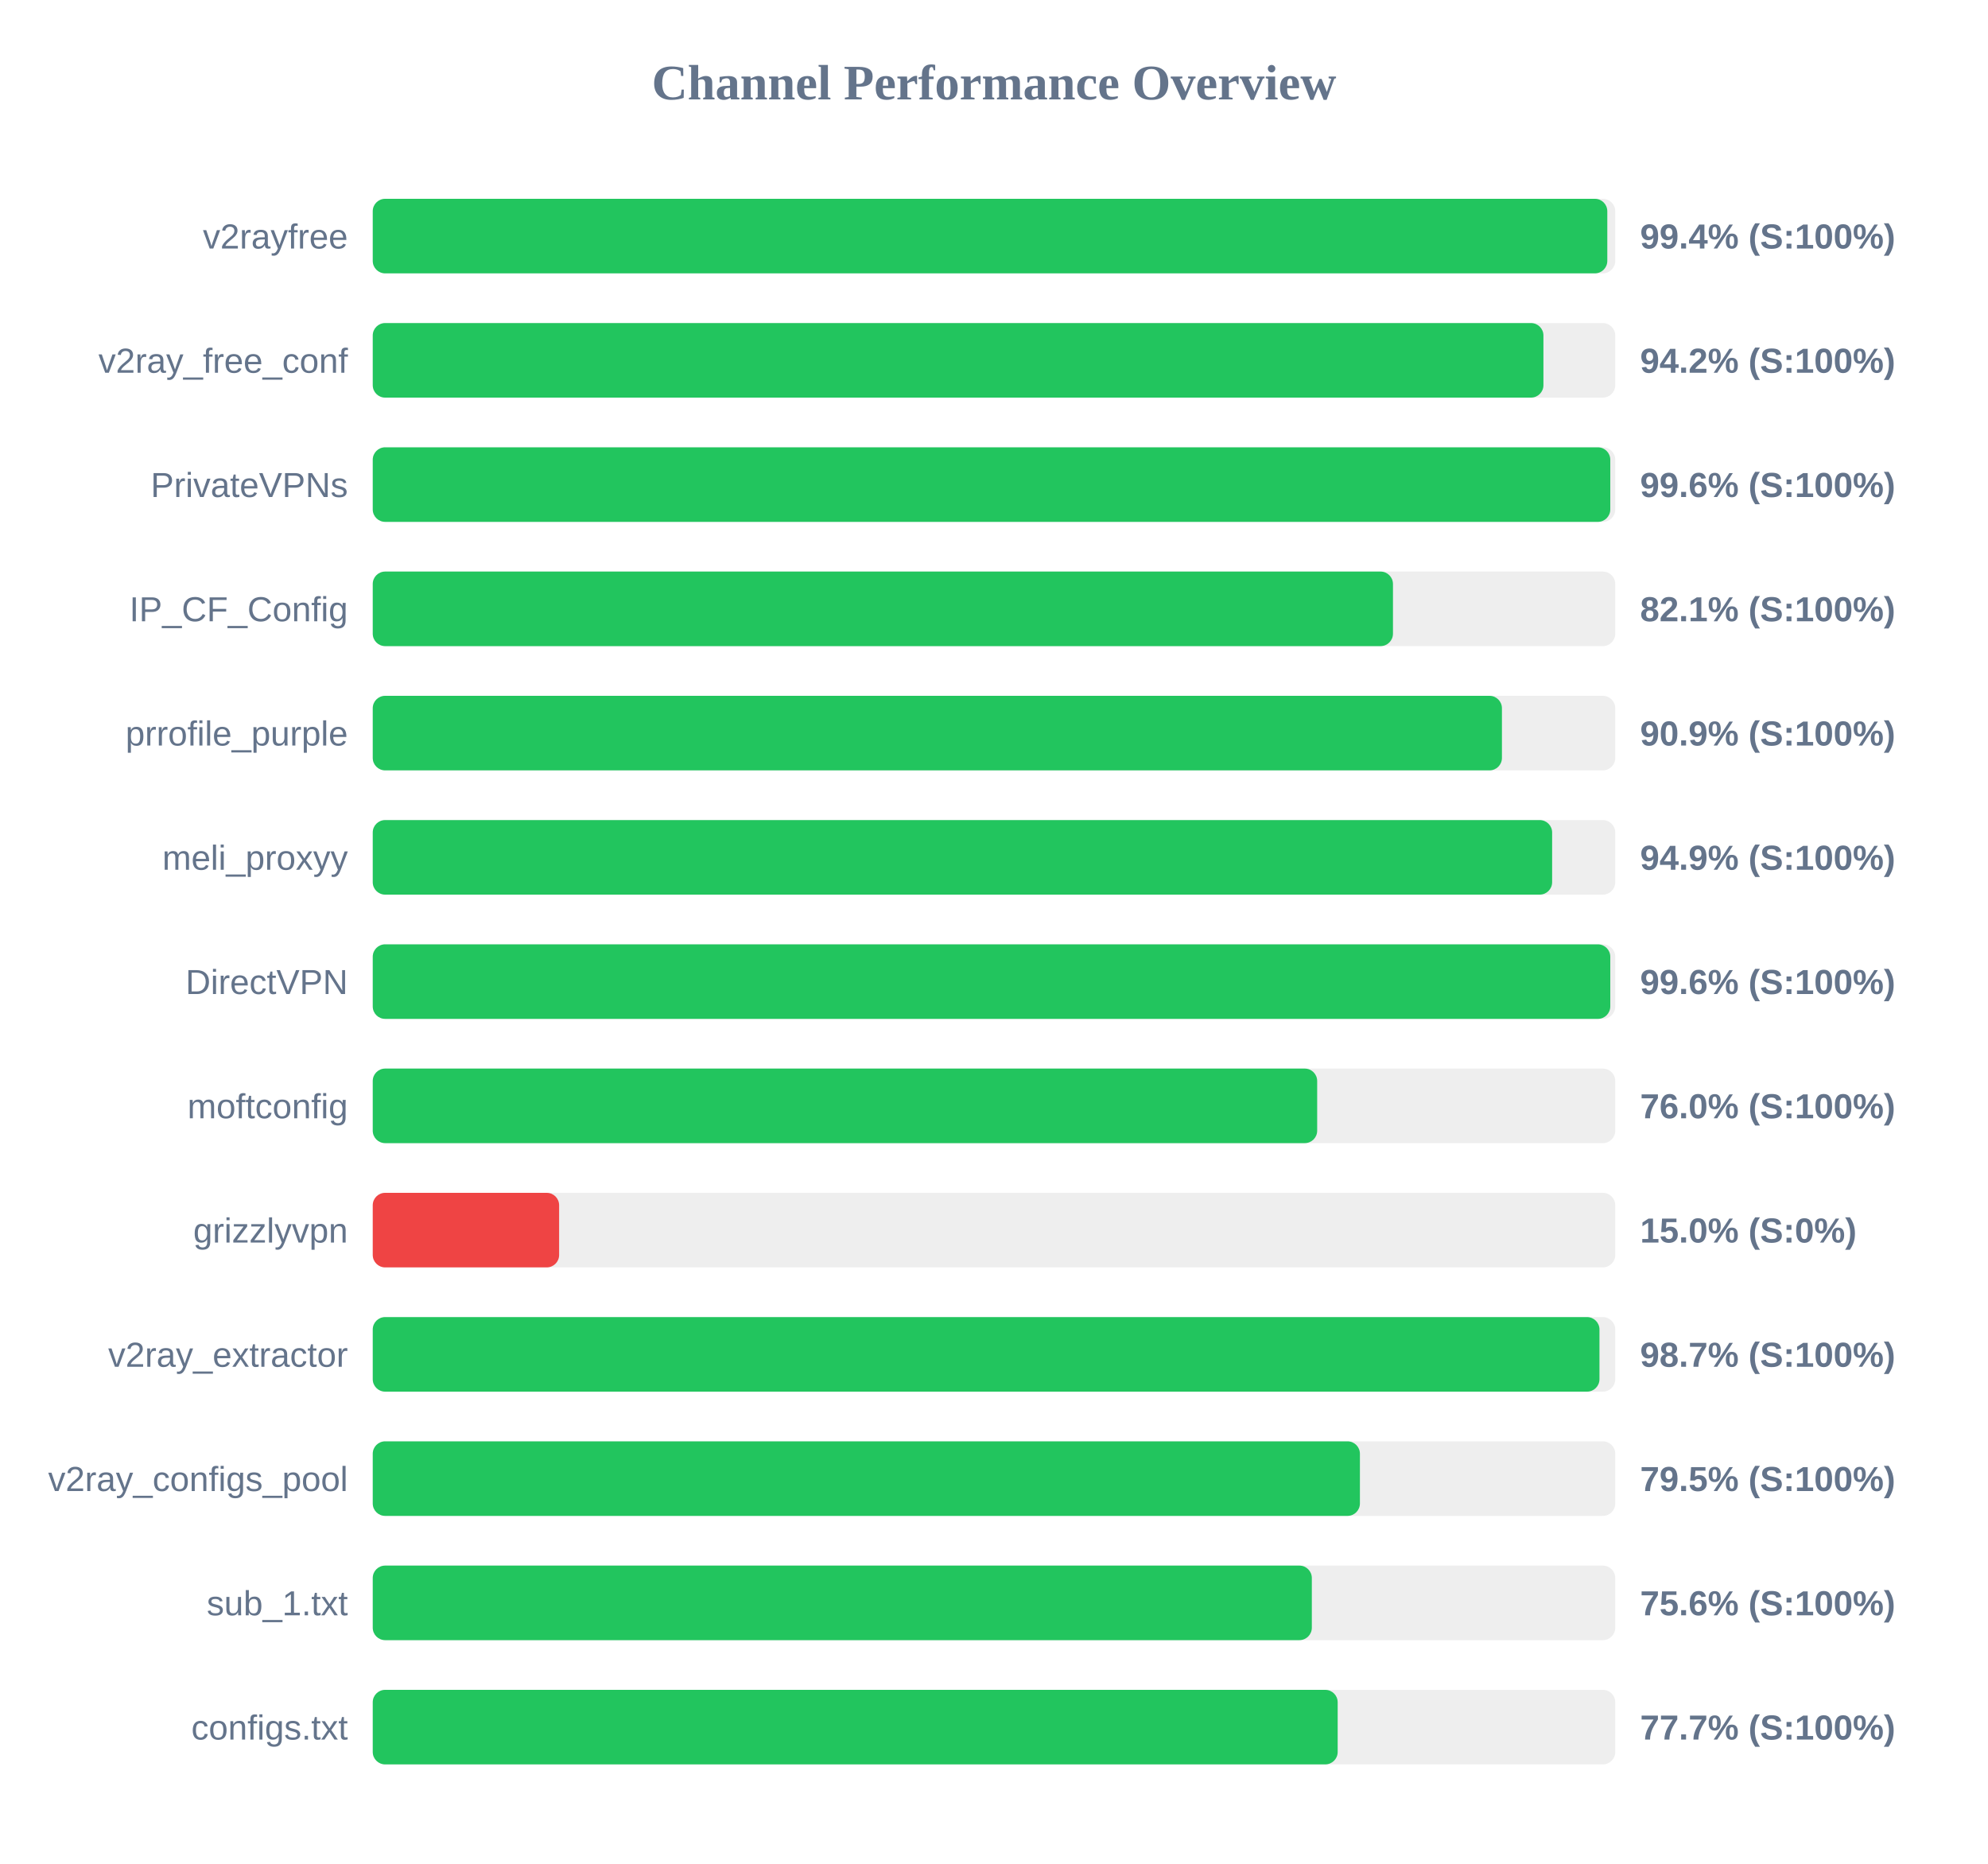
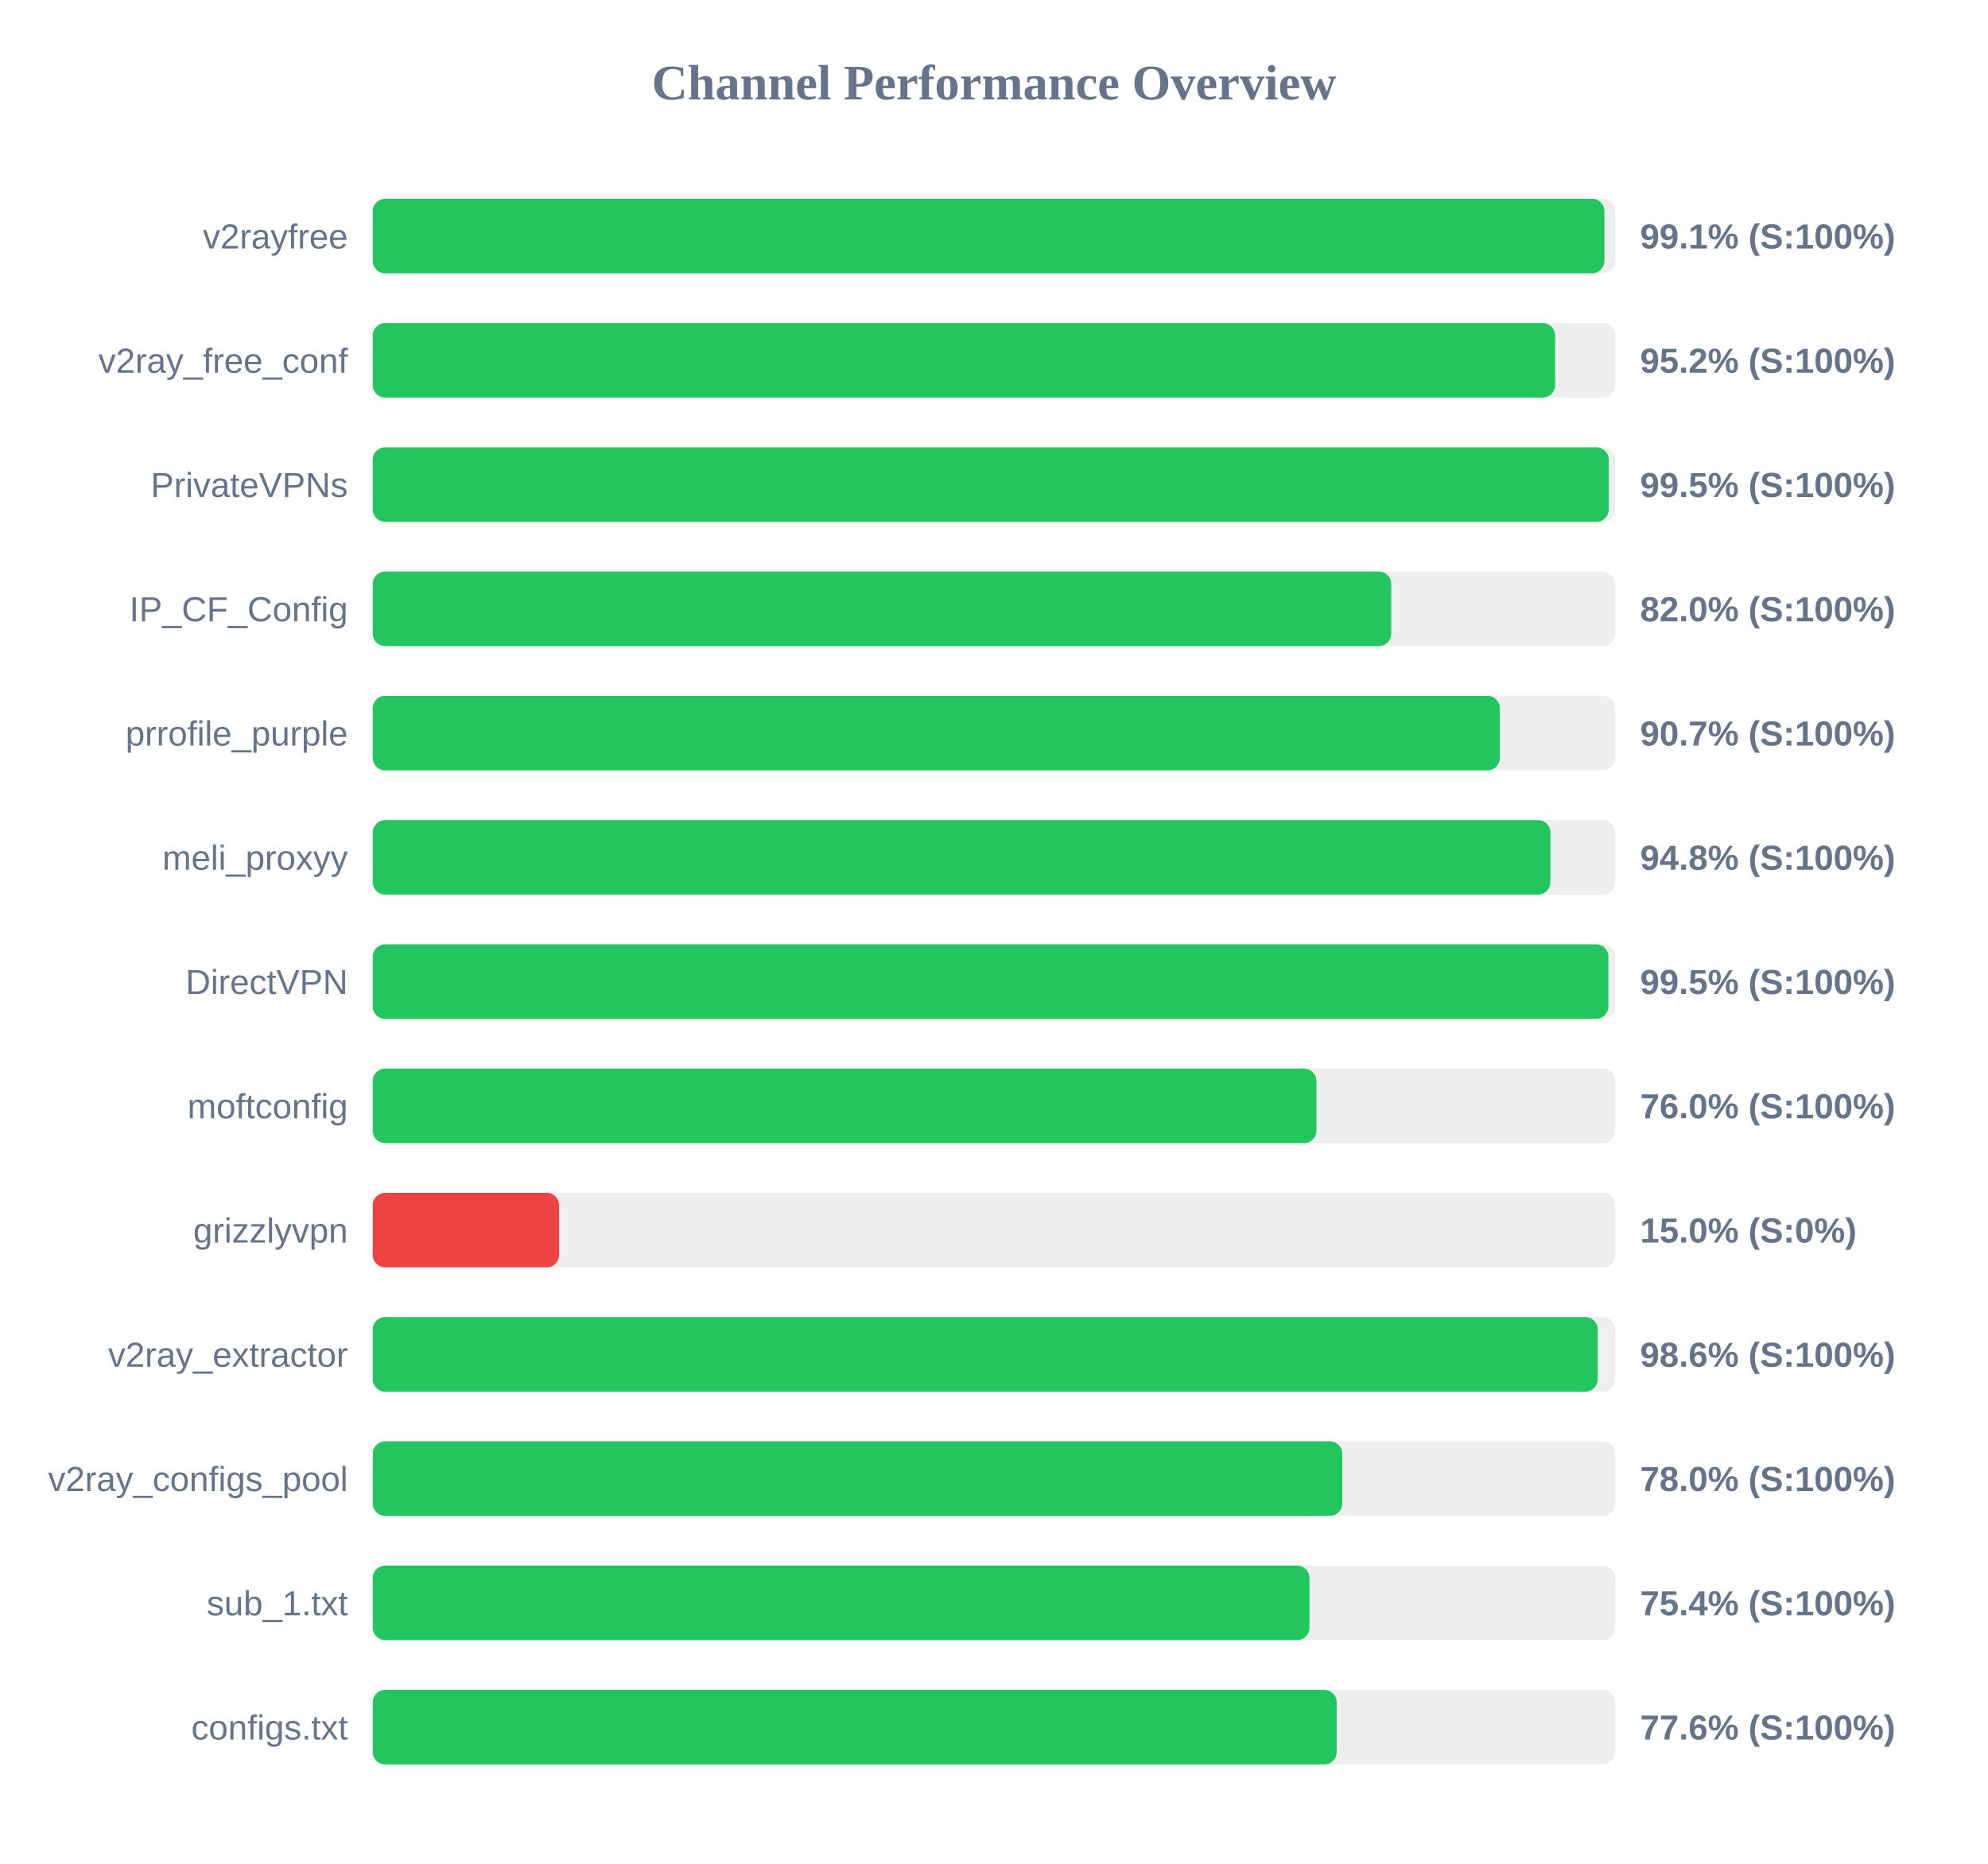
<svg xmlns="http://www.w3.org/2000/svg" width="800" height="750" version="1.1">
  <style>
        .row { font: 14px Arial; fill: #64748b; }
        .score { font: bold 14px Arial; fill: #64748b; }
    </style>
  <text x="400" y="40" text-anchor="middle" font-size="20px" font-weight="bold" fill="#64748b">Channel Performance Overview</text>
  <rect x="150" y="80" width="500" height="30" fill="#eee" rx="5" />
-   <rect x="150" y="80" width="496.8" height="30" fill="#22c55e" rx="5" />
+   <rect x="150" y="80" width="495.65" height="30" fill="#22c55e" rx="5" />
  <text x="140" y="100" text-anchor="end" class="row">v2rayfree</text>
-   <text x="660" y="100" text-anchor="start" class="score">99.4% (S:100%)</text>
+   <text x="660" y="100" text-anchor="start" class="score">99.1% (S:100%)</text>
  <rect x="150" y="130" width="500" height="30" fill="#eee" rx="5" />
-   <rect x="150" y="130" width="471.1" height="30" fill="#22c55e" rx="5" />
+   <rect x="150" y="130" width="475.8" height="30" fill="#22c55e" rx="5" />
  <text x="140" y="150" text-anchor="end" class="row">v2ray_free_conf</text>
-   <text x="660" y="150" text-anchor="start" class="score">94.2% (S:100%)</text>
+   <text x="660" y="150" text-anchor="start" class="score">95.2% (S:100%)</text>
  <rect x="150" y="180" width="500" height="30" fill="#eee" rx="5" />
-   <rect x="150" y="180" width="498.0" height="30" fill="#22c55e" rx="5" />
+   <rect x="150" y="180" width="497.4" height="30" fill="#22c55e" rx="5" />
  <text x="140" y="200" text-anchor="end" class="row">PrivateVPNs</text>
-   <text x="660" y="200" text-anchor="start" class="score">99.6% (S:100%)</text>
+   <text x="660" y="200" text-anchor="start" class="score">99.5% (S:100%)</text>
  <rect x="150" y="230" width="500" height="30" fill="#eee" rx="5" />
-   <rect x="150" y="230" width="410.55" height="30" fill="#22c55e" rx="5" />
+   <rect x="150" y="230" width="409.85" height="30" fill="#22c55e" rx="5" />
  <text x="140" y="250" text-anchor="end" class="row">IP_CF_Config</text>
-   <text x="660" y="250" text-anchor="start" class="score">82.1% (S:100%)</text>
+   <text x="660" y="250" text-anchor="start" class="score">82.0% (S:100%)</text>
  <rect x="150" y="280" width="500" height="30" fill="#eee" rx="5" />
-   <rect x="150" y="280" width="454.4" height="30" fill="#22c55e" rx="5" />
+   <rect x="150" y="280" width="453.55" height="30" fill="#22c55e" rx="5" />
  <text x="140" y="300" text-anchor="end" class="row">prrofile_purple</text>
-   <text x="660" y="300" text-anchor="start" class="score">90.9% (S:100%)</text>
+   <text x="660" y="300" text-anchor="start" class="score">90.7% (S:100%)</text>
  <rect x="150" y="330" width="500" height="30" fill="#eee" rx="5" />
-   <rect x="150" y="330" width="474.6" height="30" fill="#22c55e" rx="5" />
+   <rect x="150" y="330" width="473.9" height="30" fill="#22c55e" rx="5" />
  <text x="140" y="350" text-anchor="end" class="row">meli_proxyy</text>
-   <text x="660" y="350" text-anchor="start" class="score">94.9% (S:100%)</text>
+   <text x="660" y="350" text-anchor="start" class="score">94.8% (S:100%)</text>
  <rect x="150" y="380" width="500" height="30" fill="#eee" rx="5" />
-   <rect x="150" y="380" width="498.0" height="30" fill="#22c55e" rx="5" />
+   <rect x="150" y="380" width="497.25" height="30" fill="#22c55e" rx="5" />
  <text x="140" y="400" text-anchor="end" class="row">DirectVPN</text>
-   <text x="660" y="400" text-anchor="start" class="score">99.6% (S:100%)</text>
+   <text x="660" y="400" text-anchor="start" class="score">99.5% (S:100%)</text>
  <rect x="150" y="430" width="500" height="30" fill="#eee" rx="5" />
-   <rect x="150" y="430" width="380.05" height="30" fill="#22c55e" rx="5" />
+   <rect x="150" y="430" width="379.75" height="30" fill="#22c55e" rx="5" />
  <text x="140" y="450" text-anchor="end" class="row">moftconfig</text>
  <text x="660" y="450" text-anchor="start" class="score">76.0% (S:100%)</text>
  <rect x="150" y="480" width="500" height="30" fill="#eee" rx="5" />
  <rect x="150" y="480" width="75.0" height="30" fill="#ef4444" rx="5" />
  <text x="140" y="500" text-anchor="end" class="row">grizzlyvpn</text>
  <text x="660" y="500" text-anchor="start" class="score">15.0% (S:0%)</text>
  <rect x="150" y="530" width="500" height="30" fill="#eee" rx="5" />
-   <rect x="150" y="530" width="493.65" height="30" fill="#22c55e" rx="5" />
+   <rect x="150" y="530" width="492.95" height="30" fill="#22c55e" rx="5" />
  <text x="140" y="550" text-anchor="end" class="row">v2ray_extractor</text>
-   <text x="660" y="550" text-anchor="start" class="score">98.7% (S:100%)</text>
+   <text x="660" y="550" text-anchor="start" class="score">98.6% (S:100%)</text>
  <rect x="150" y="580" width="500" height="30" fill="#eee" rx="5" />
-   <rect x="150" y="580" width="397.25" height="30" fill="#22c55e" rx="5" />
+   <rect x="150" y="580" width="390.15" height="30" fill="#22c55e" rx="5" />
  <text x="140" y="600" text-anchor="end" class="row">v2ray_configs_pool</text>
-   <text x="660" y="600" text-anchor="start" class="score">79.5% (S:100%)</text>
+   <text x="660" y="600" text-anchor="start" class="score">78.0% (S:100%)</text>
  <rect x="150" y="630" width="500" height="30" fill="#eee" rx="5" />
-   <rect x="150" y="630" width="377.9" height="30" fill="#22c55e" rx="5" />
+   <rect x="150" y="630" width="376.95" height="30" fill="#22c55e" rx="5" />
  <text x="140" y="650" text-anchor="end" class="row">sub_1.txt</text>
-   <text x="660" y="650" text-anchor="start" class="score">75.6% (S:100%)</text>
+   <text x="660" y="650" text-anchor="start" class="score">75.4% (S:100%)</text>
  <rect x="150" y="680" width="500" height="30" fill="#eee" rx="5" />
-   <rect x="150" y="680" width="388.3" height="30" fill="#22c55e" rx="5" />
+   <rect x="150" y="680" width="387.9" height="30" fill="#22c55e" rx="5" />
  <text x="140" y="700" text-anchor="end" class="row">configs.txt</text>
-   <text x="660" y="700" text-anchor="start" class="score">77.7% (S:100%)</text>
+   <text x="660" y="700" text-anchor="start" class="score">77.6% (S:100%)</text>
</svg>
